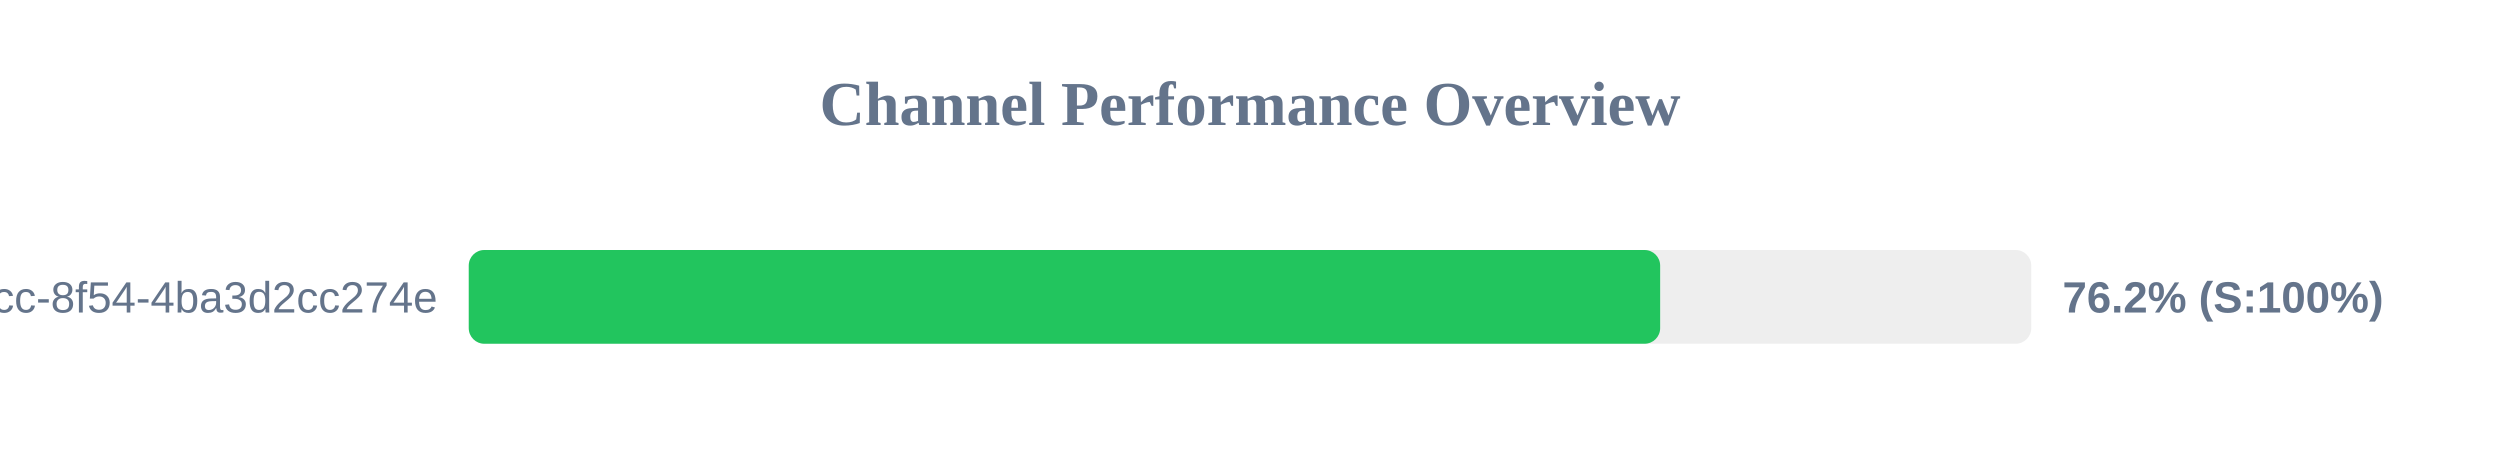
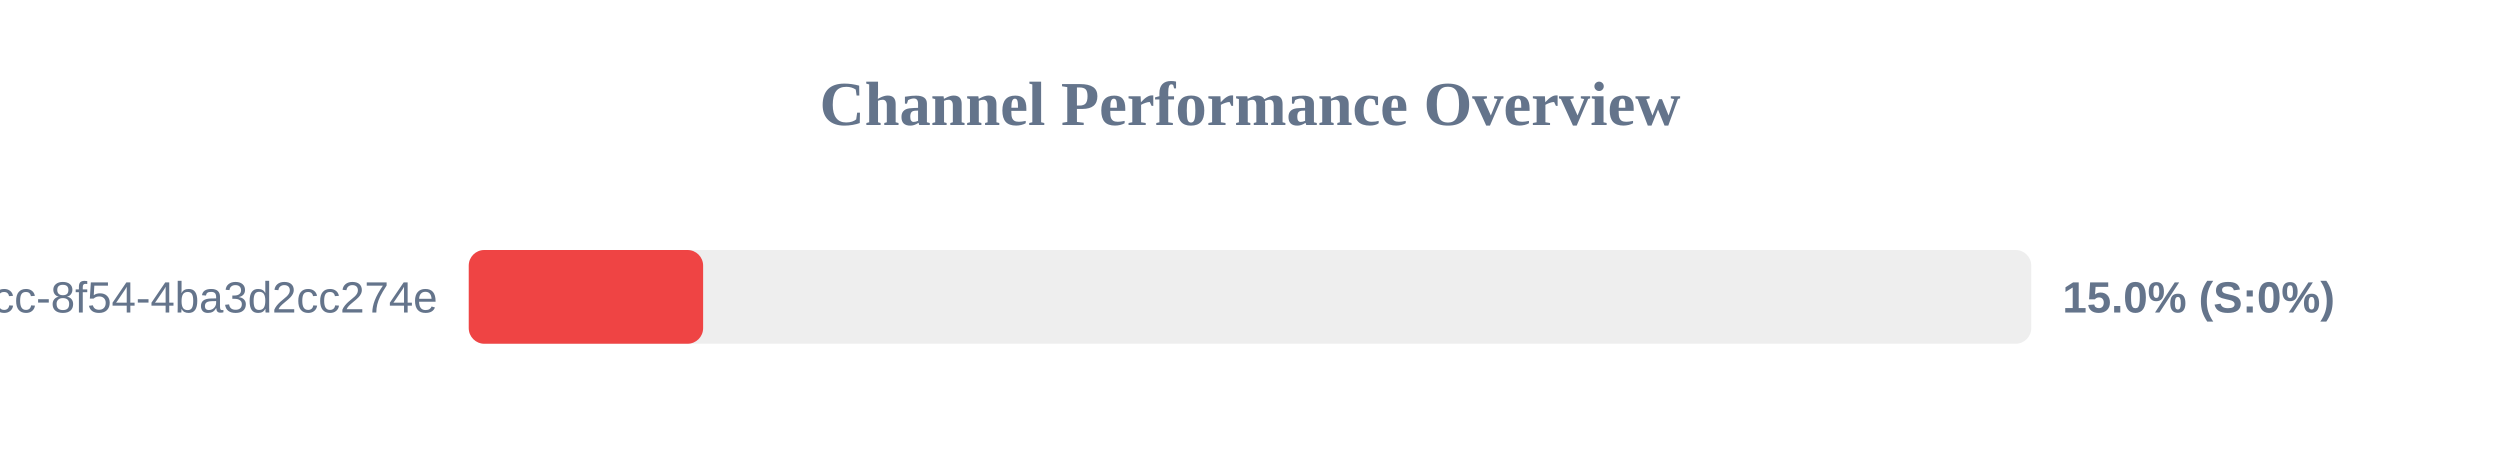
<svg xmlns="http://www.w3.org/2000/svg" width="800" height="150" version="1.1">
  <style>
        .row { font: 14px Arial; fill: #64748b; }
        .score { font: bold 14px Arial; fill: #64748b; }
    </style>
  <text x="400" y="40" text-anchor="middle" font-size="20px" font-weight="bold" fill="#64748b">Channel Performance Overview</text>
  <rect x="150" y="80" width="500" height="30" fill="#eee" rx="5" />
-   <rect x="150" y="80" width="381.25" height="30" fill="#22c55e" rx="5" />
+   <rect x="150" y="80" width="75.0" height="30" fill="#ef4444" rx="5" />
  <text x="140" y="100" text-anchor="end" class="row">?uuid=45cc0b3a-0adb-4dcc-8f54-4ba3d2cc274e</text>
-   <text x="660" y="100" text-anchor="start" class="score">76.2% (S:100%)</text>
+   <text x="660" y="100" text-anchor="start" class="score">15.0% (S:0%)</text>
</svg>
